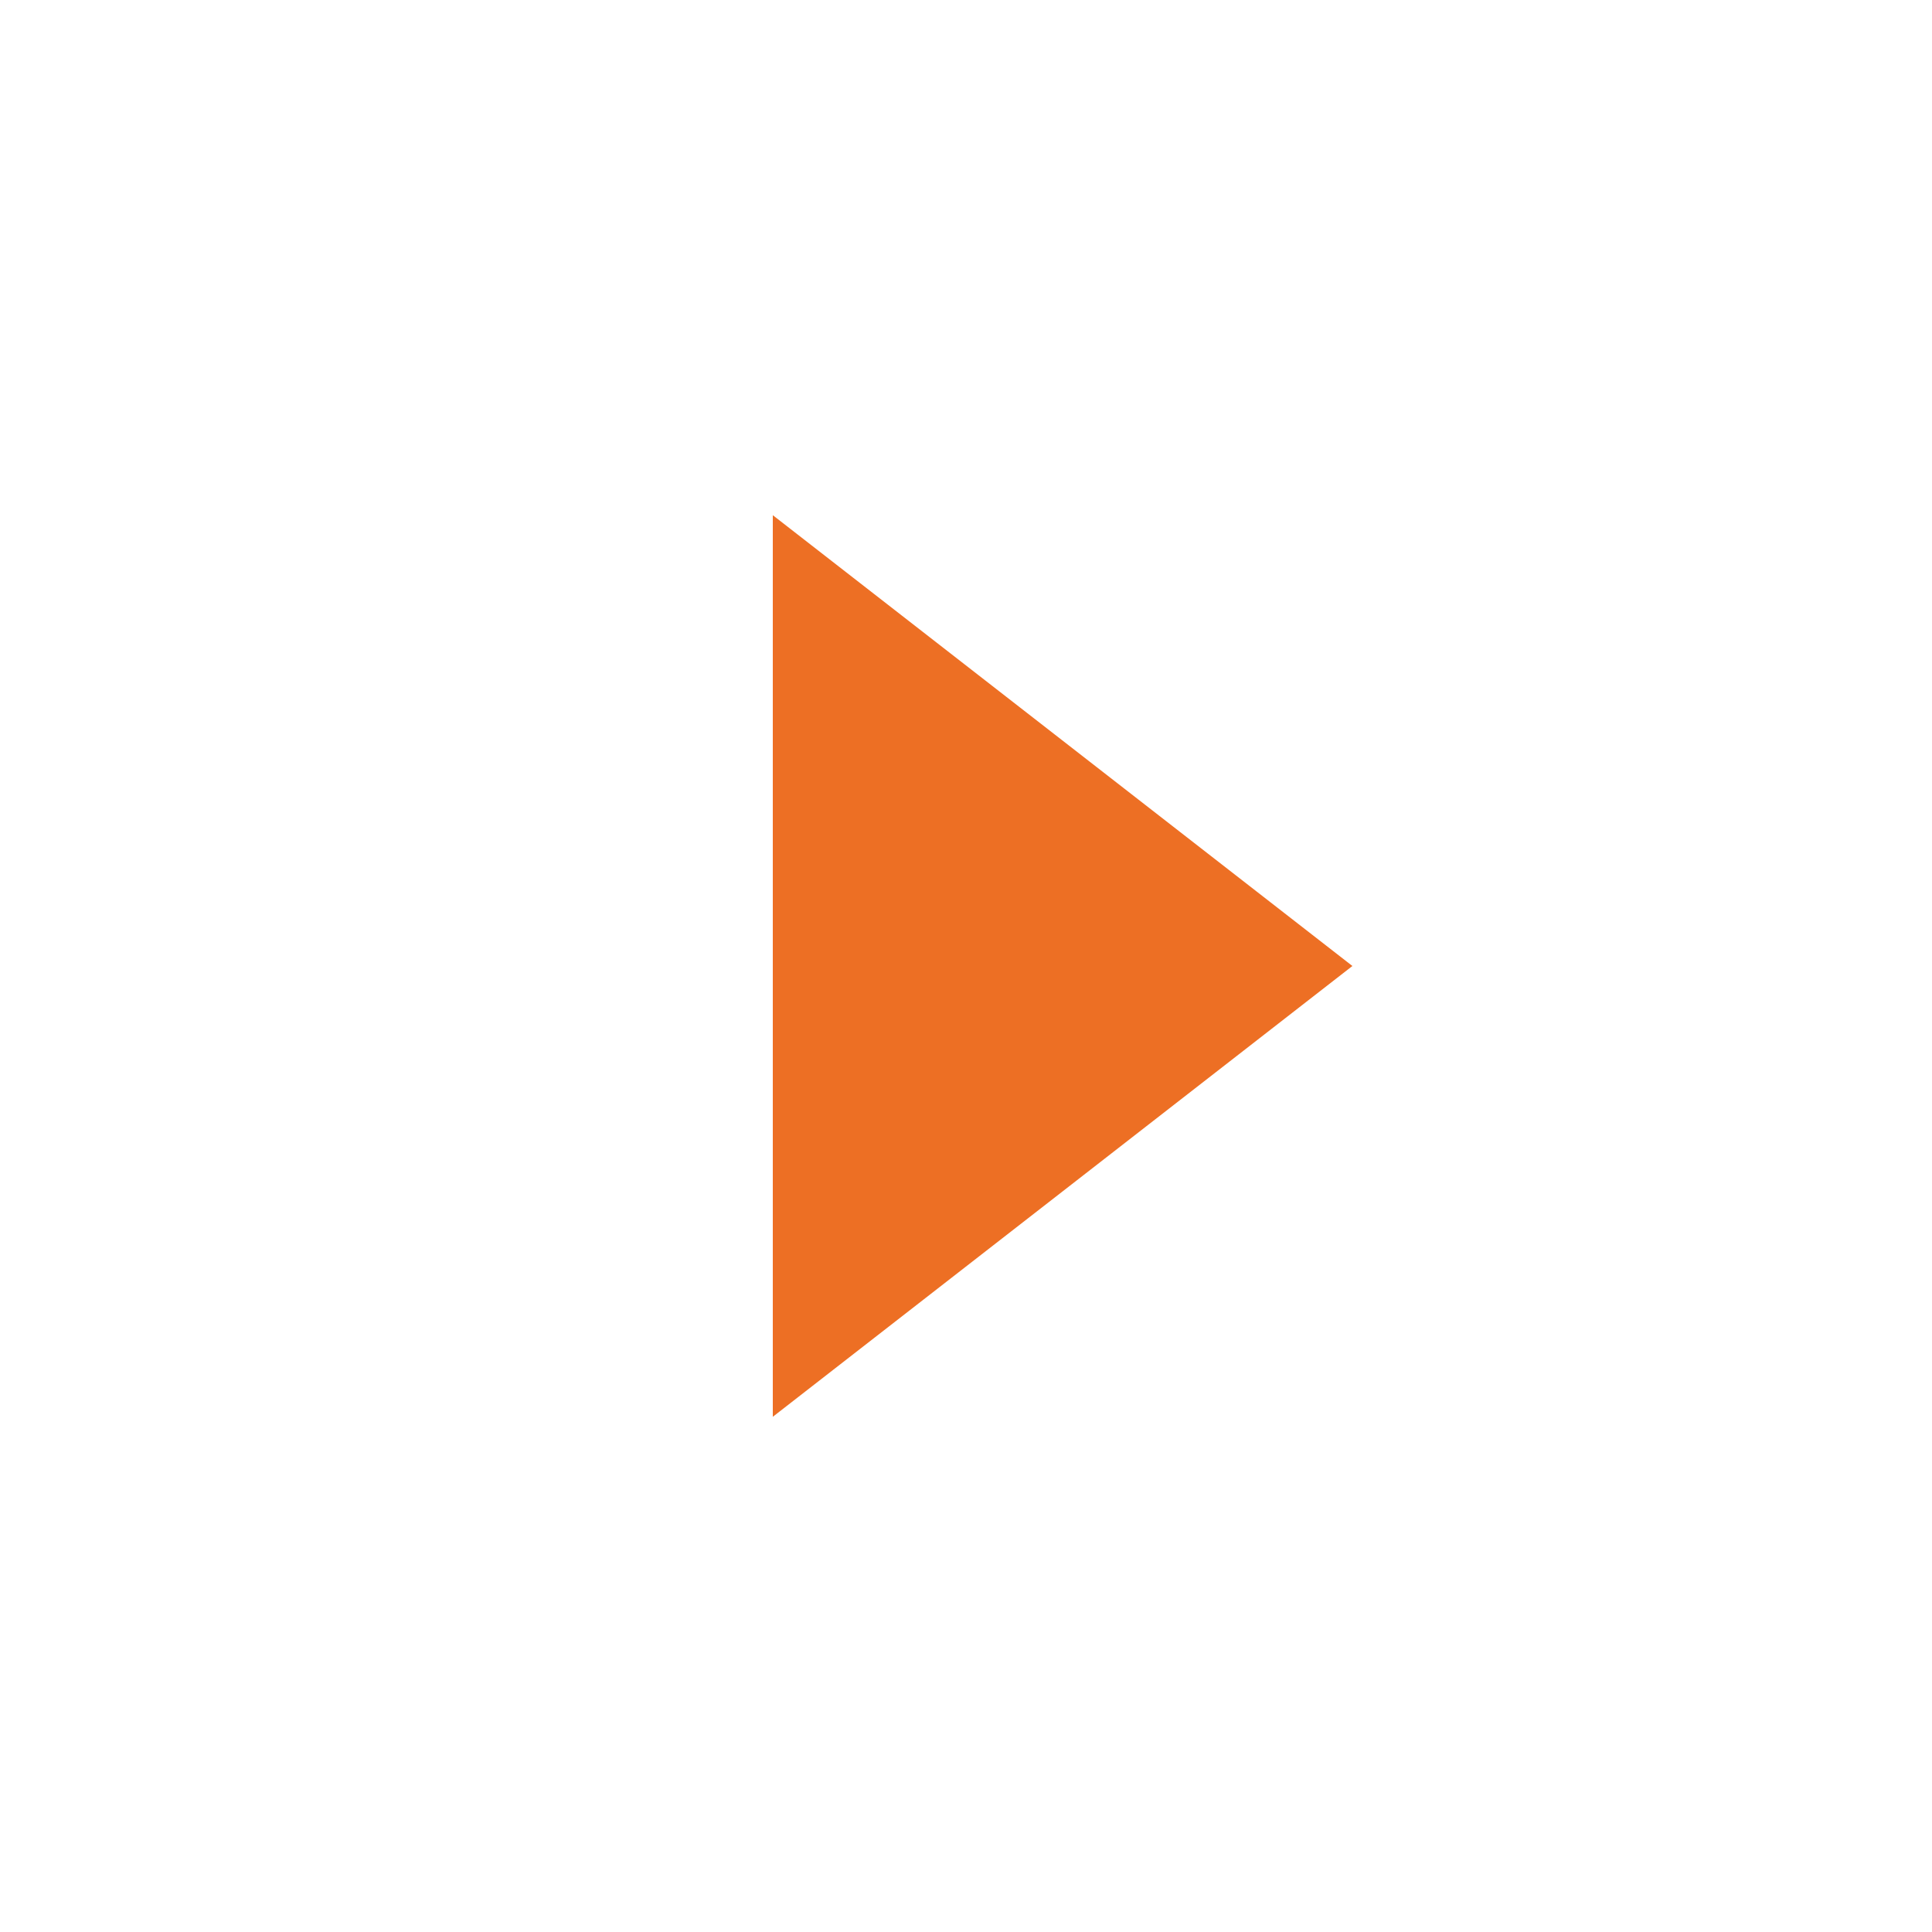
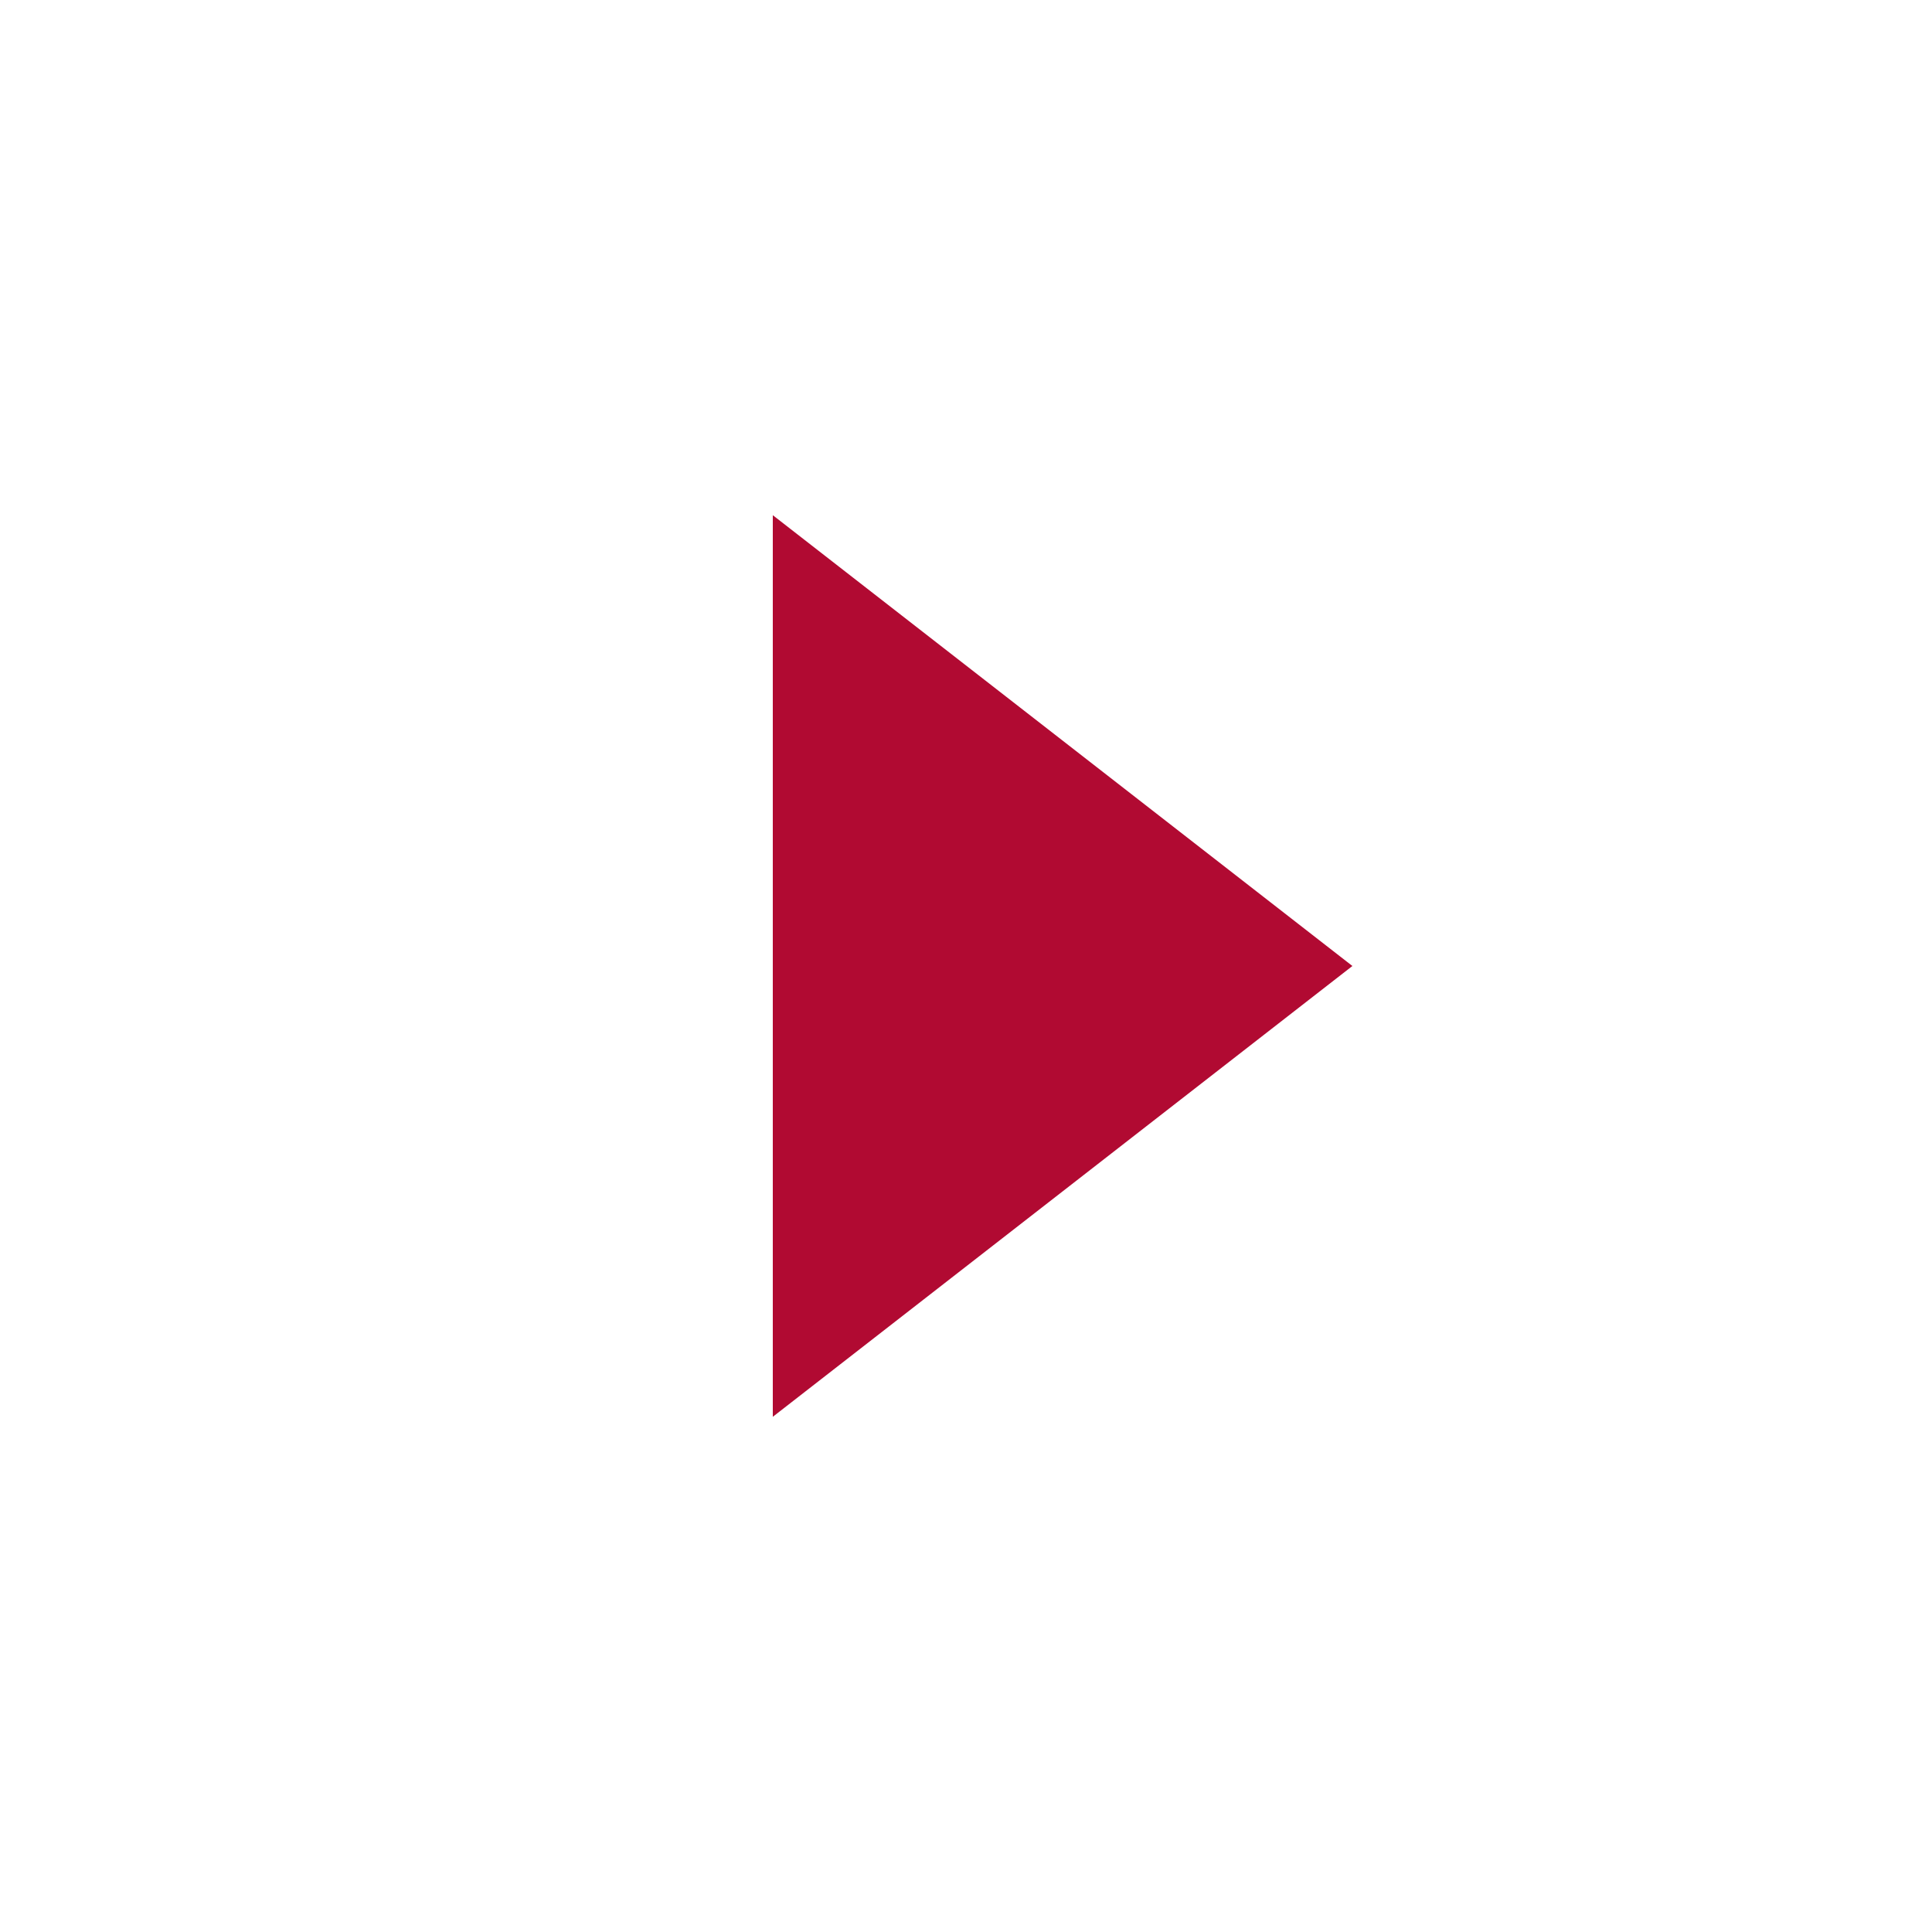
<svg xmlns="http://www.w3.org/2000/svg" width="1em" height="1em" viewBox="0 0 15 15">
-   <path fill="#ED6F24" d="M6 11V4l4.5 3.5z" />
+   <path fill="#B10A32" d="M6 11V4l4.5 3.5z" />
</svg>
